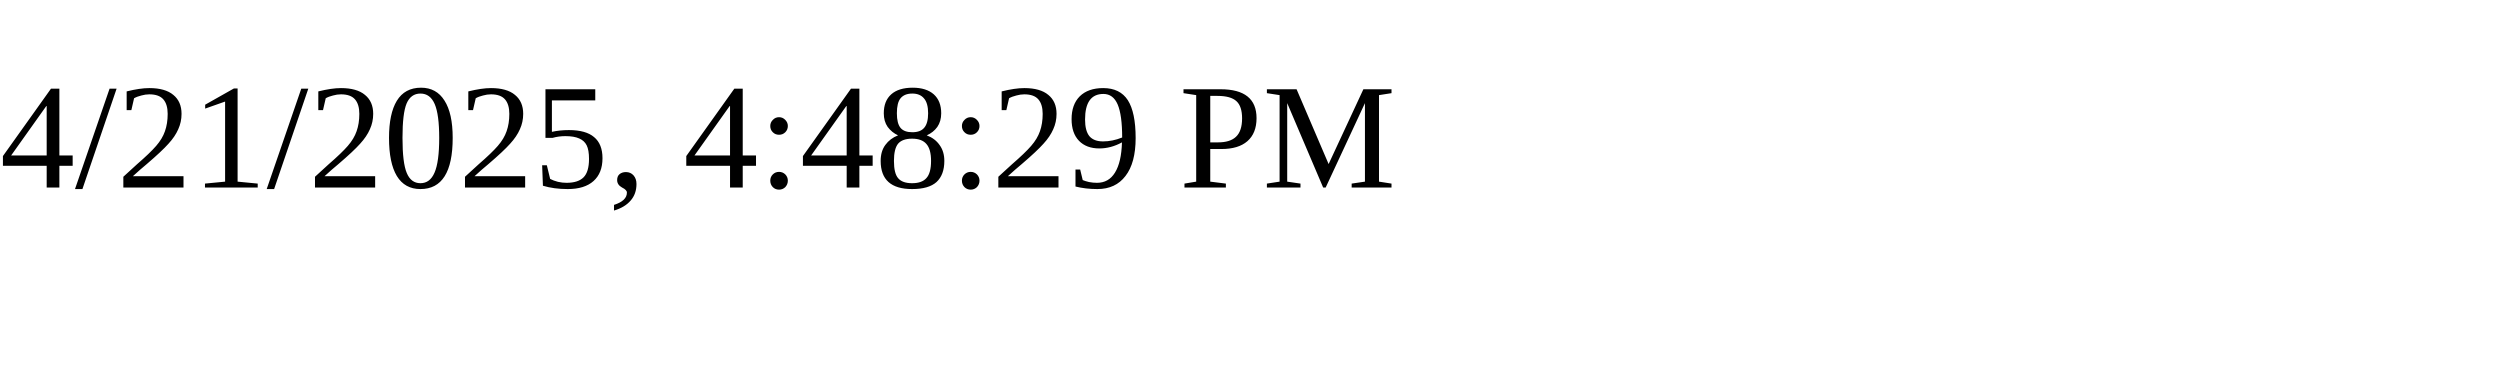
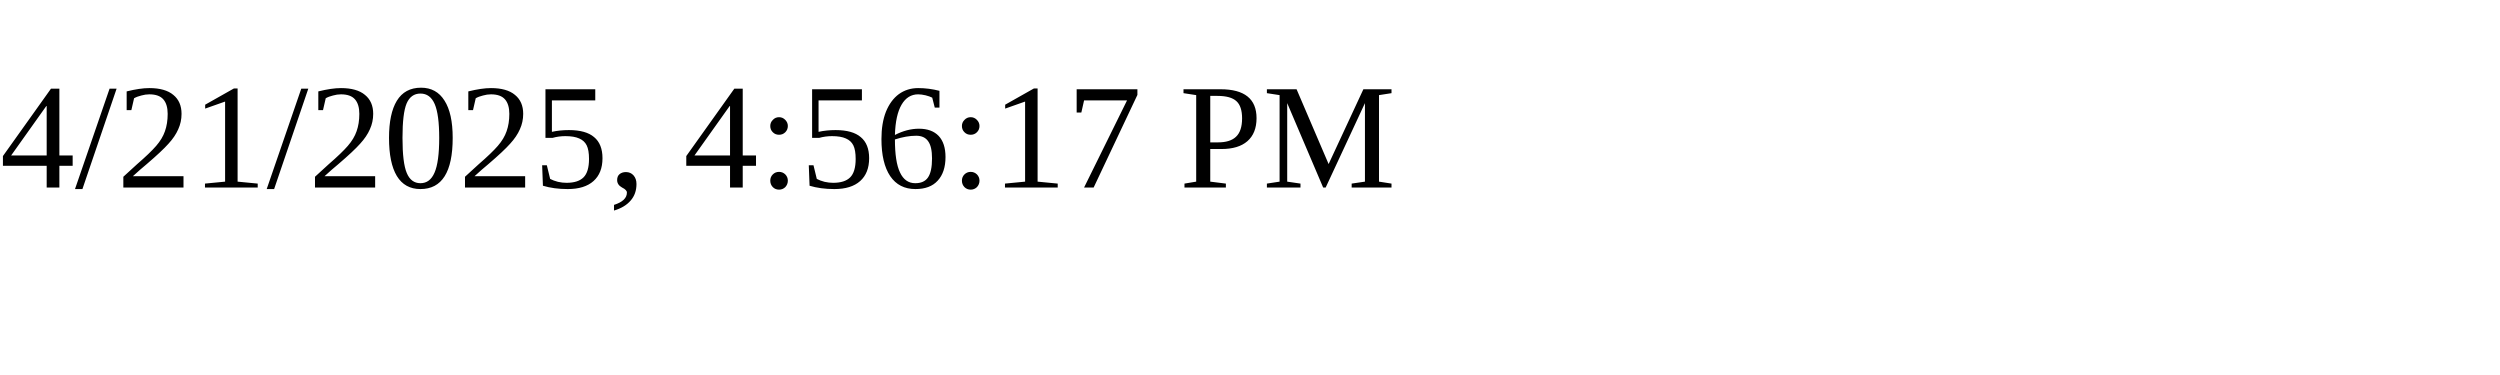
<svg xmlns="http://www.w3.org/2000/svg" height="30" width="200">
-   <text x="0" y="15">4/21/2025, 4:48:29 PM</text>
+   <text x="0" y="15">4/21/2025, 4:56:17 PM</text>
</svg>
